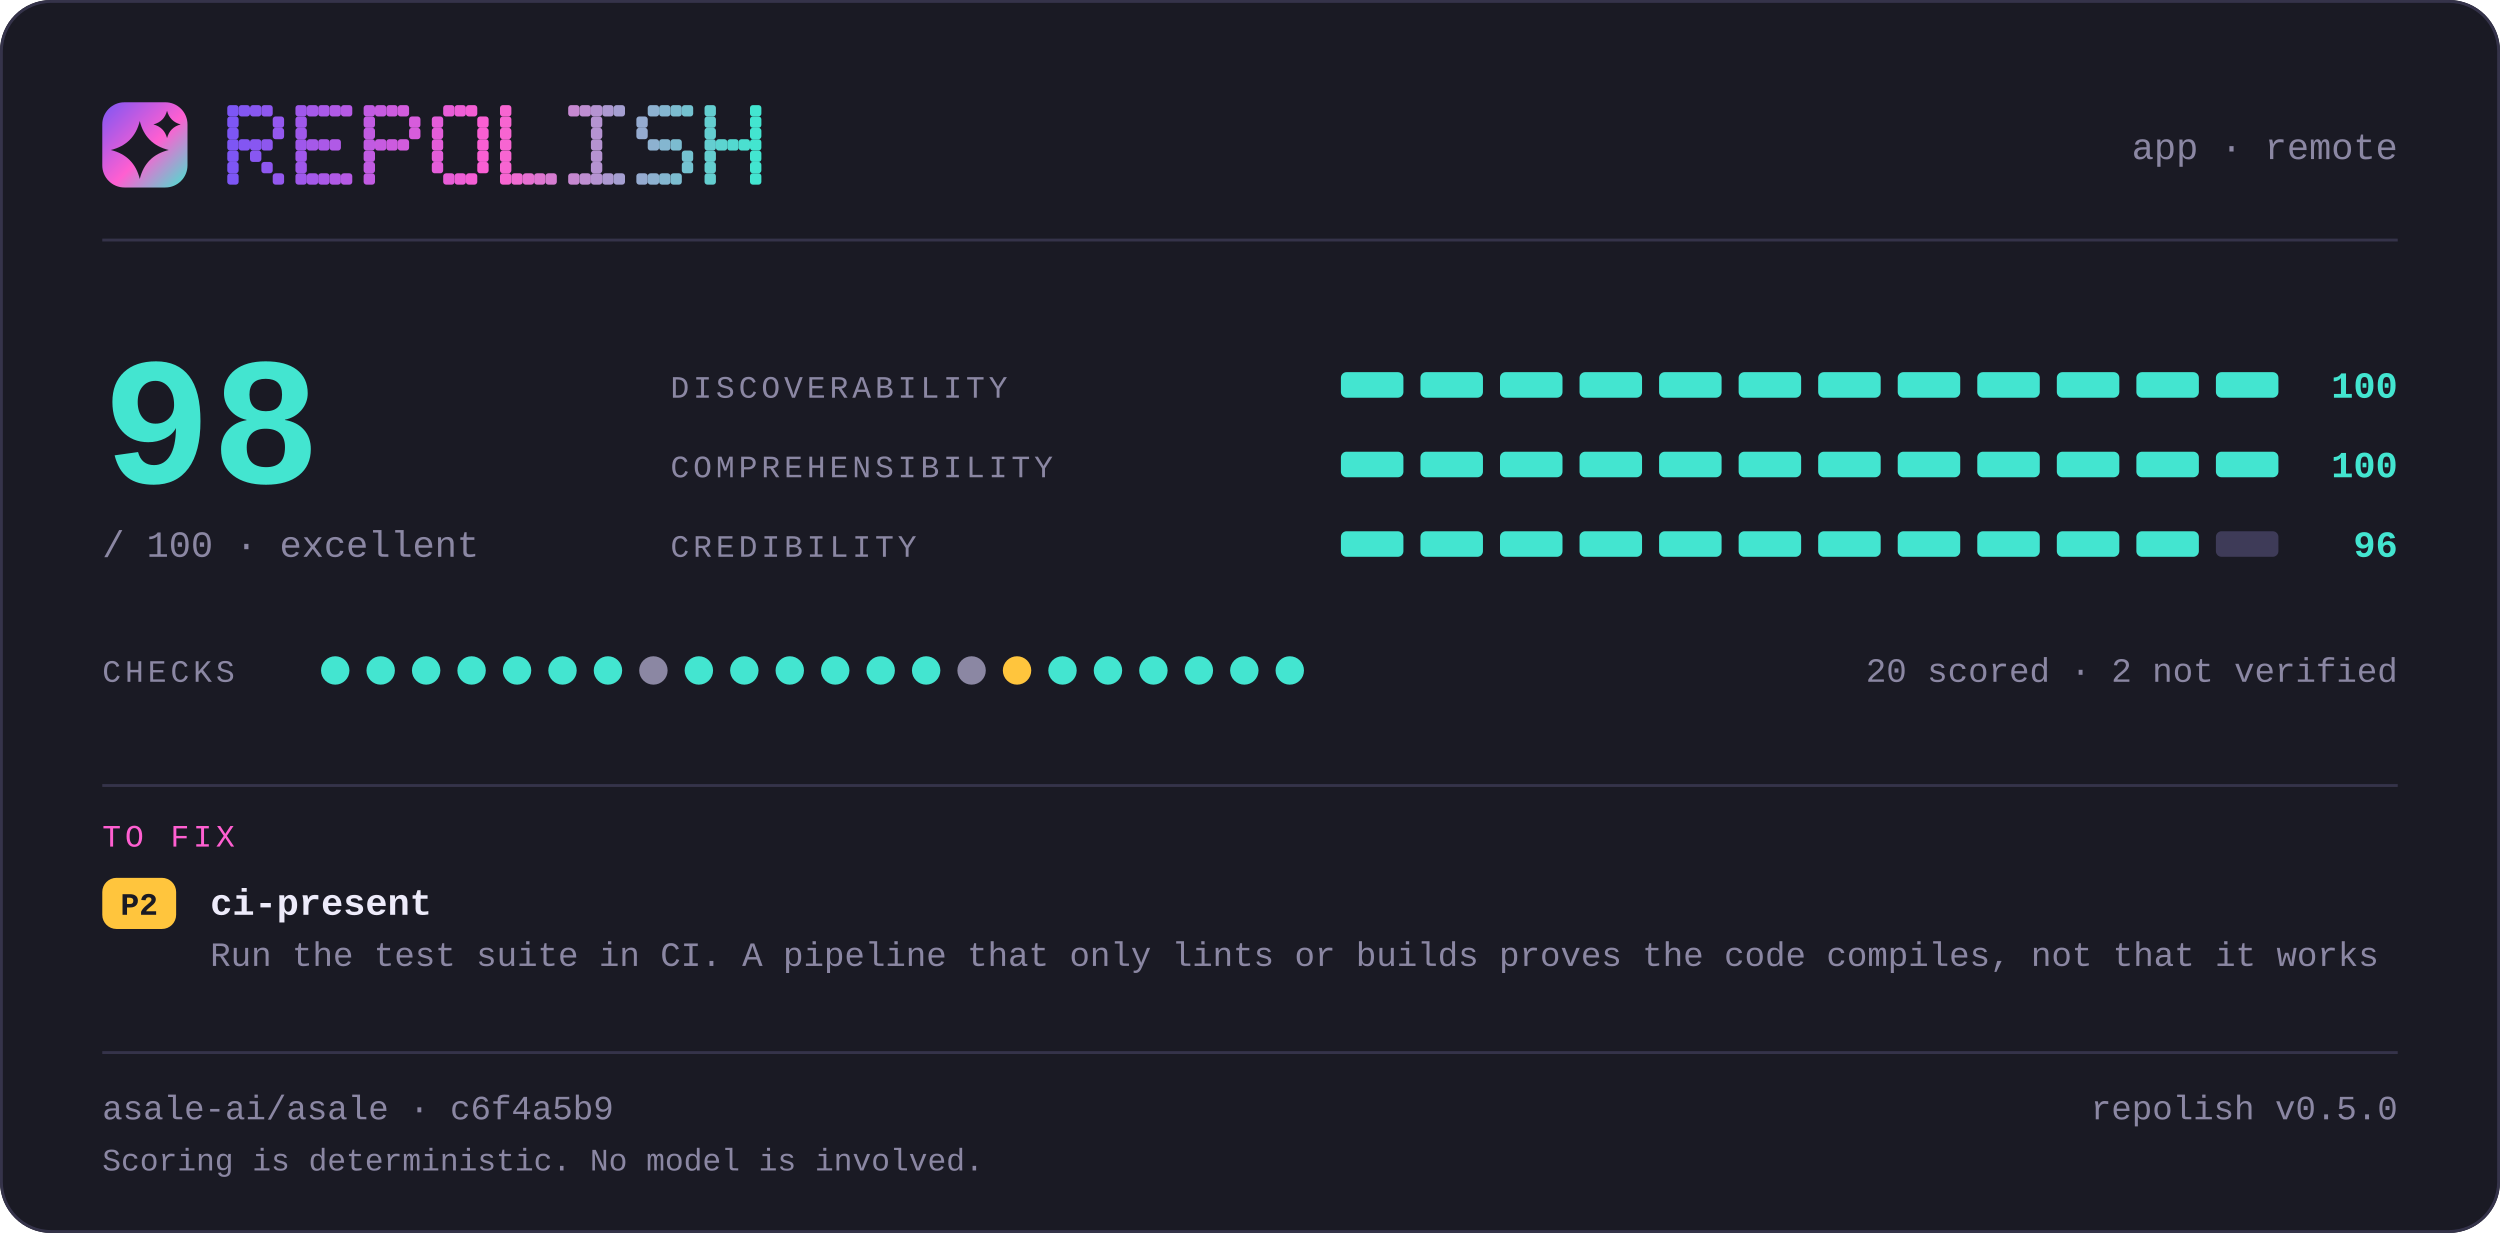
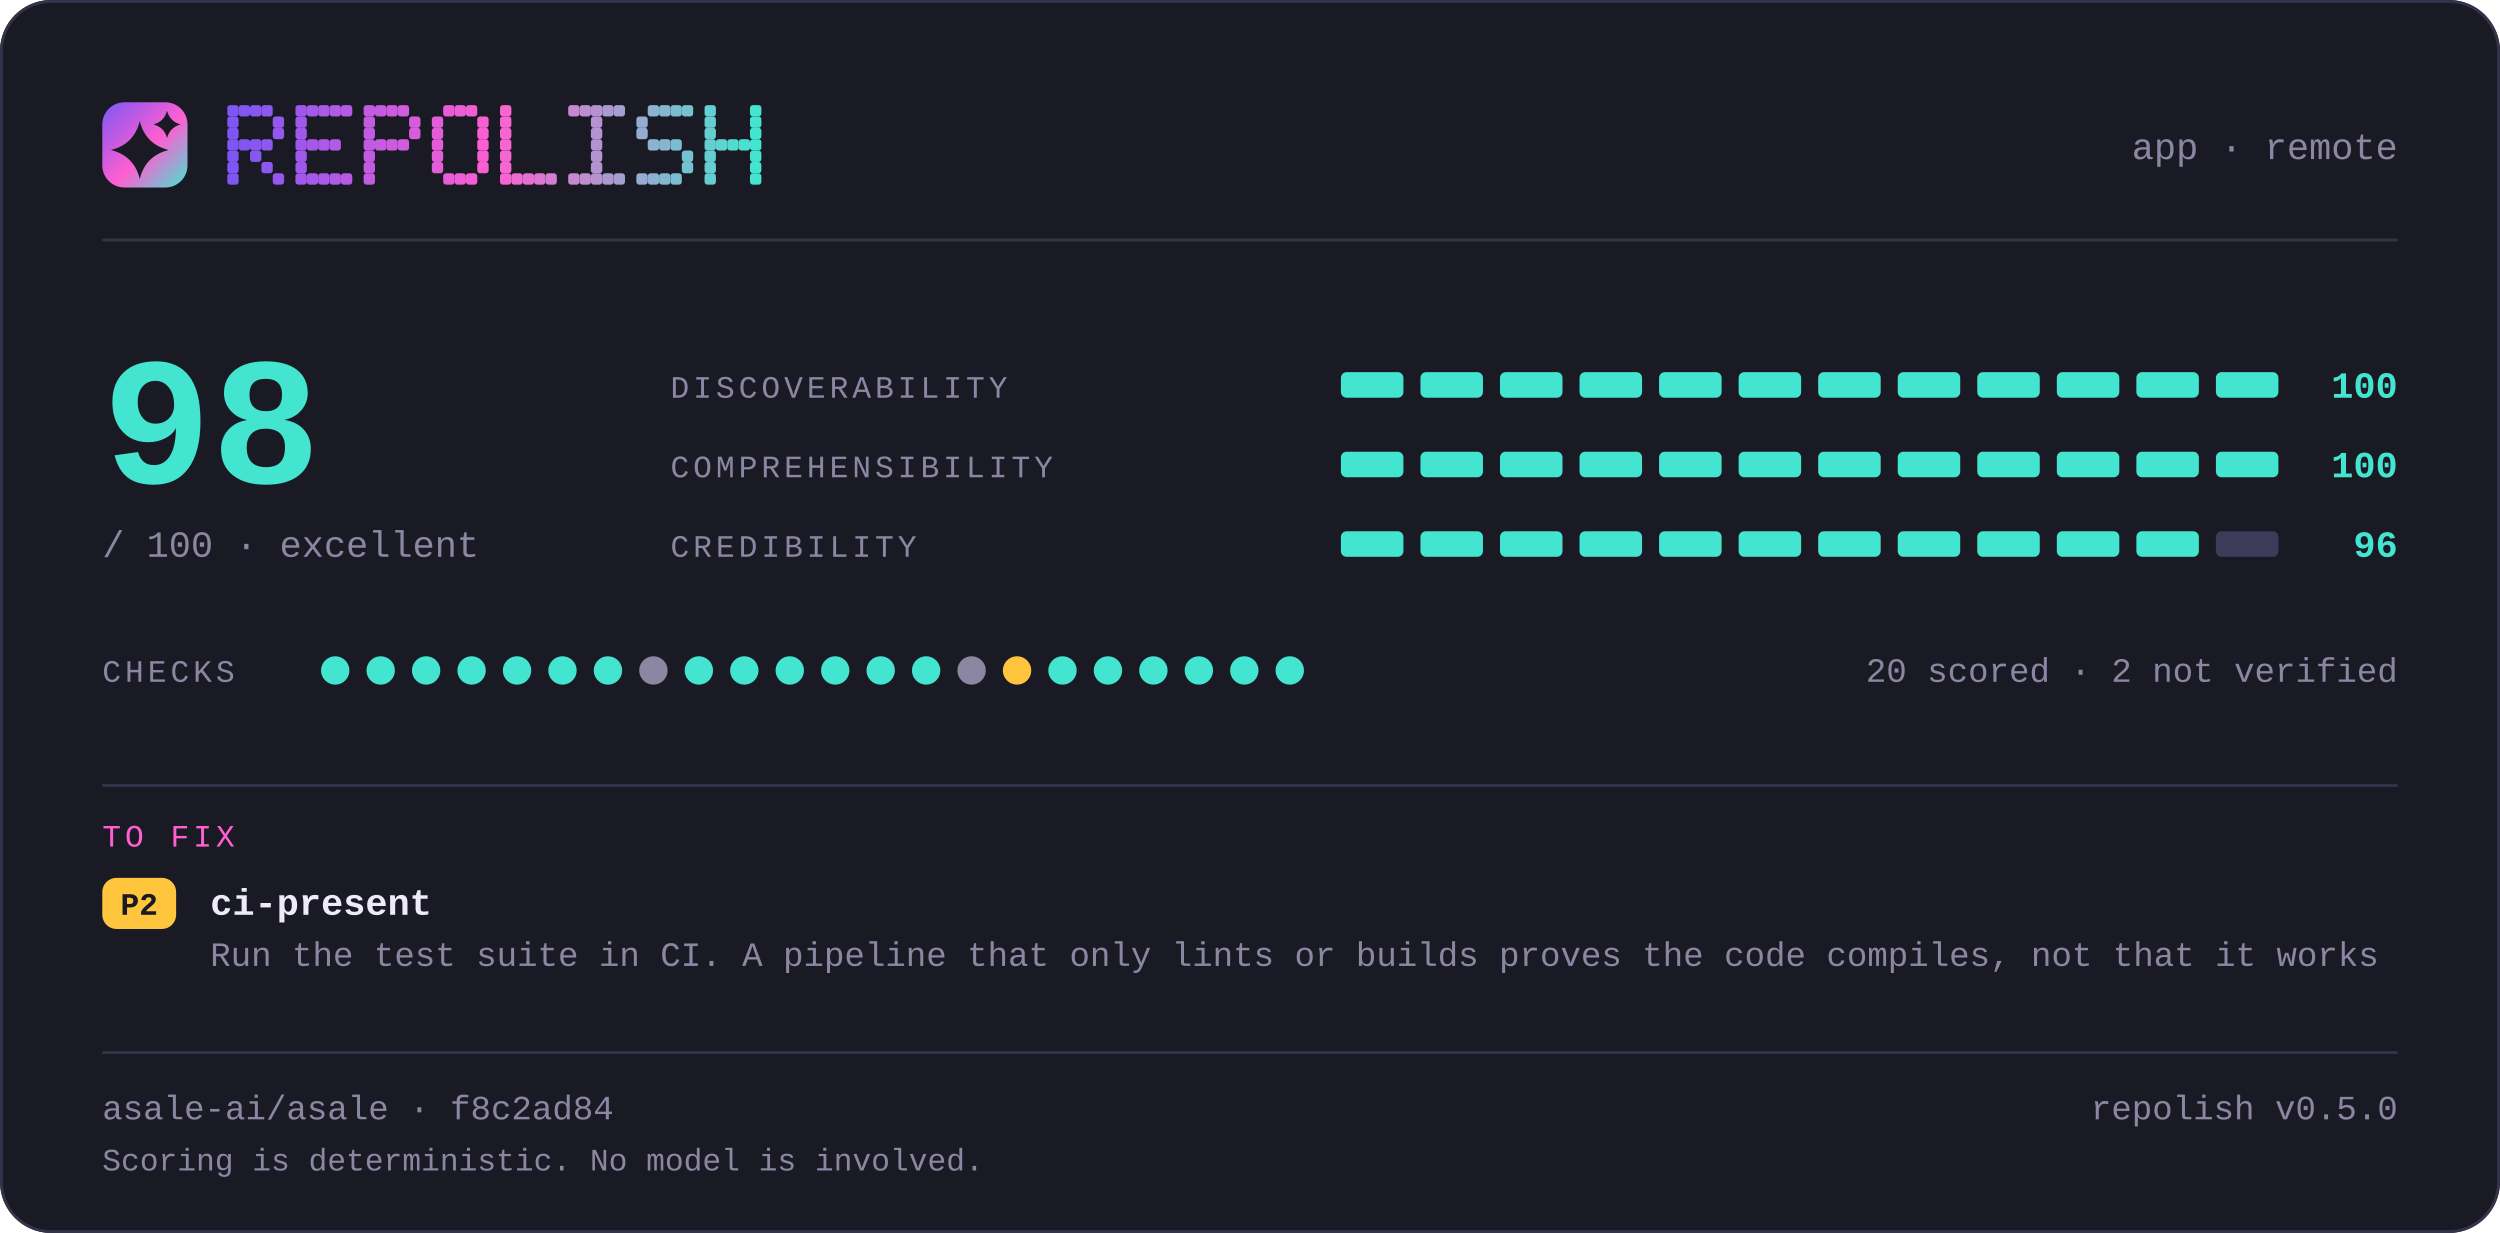
<svg xmlns="http://www.w3.org/2000/svg" width="880" height="434" viewBox="0 0 880 434" lang="en" role="img" aria-label="repolish report card — 98 out of 100">
  <defs>
    <linearGradient id="brand" x1="0" y1="0" x2="1" y2="1">
      <stop offset="0" stop-color="#7d56f4" />
      <stop offset="0.55" stop-color="#ff5fd1" />
      <stop offset="1" stop-color="#43e5d0" />
    </linearGradient>
  </defs>
  <style>
    .t { font-family: ui-monospace, SFMono-Regular, "SF Mono", Menlo, Consolas, "Liberation Mono", "Noto Sans Mono CJK SC", "Noto Sans Mono CJK JP", "Microsoft YaHei", "Hiragino Sans", "Yu Gothic", monospace; }
  </style>
  <rect x="0" y="0" width="880" height="434" rx="18.0" fill="#1a1a24" />
  <rect x="0.5" y="0.5" width="879" height="433" rx="17.5" fill="none" stroke="#35334a" />
  <rect x="36" y="36" width="30" height="30" rx="7.8" fill="url(#brand)" />
  <path d="M49.2 42.6Q51.2 50.8 59.4 52.8Q51.2 54.8 49.2 63.0Q47.2 54.8 39.0 52.8Q47.2 50.8 49.2 42.6Z" fill="#1a1a24" />
  <path d="M58.8 39.0Q59.8 42.8 63.6 43.8Q59.8 44.8 58.8 48.6Q57.8 44.8 54.0 43.8Q57.8 42.8 58.8 39.0Z" fill="#1a1a24" />
  <g fill="#7d56f4">
    <rect x="80" y="37" width="4" height="4" rx="1" />
    <rect x="80" y="41" width="4" height="4" rx="1" />
    <rect x="80" y="45" width="4" height="4" rx="1" />
    <rect x="80" y="49" width="4" height="4" rx="1" />
    <rect x="80" y="53" width="4" height="4" rx="1" />
    <rect x="80" y="57" width="4" height="4" rx="1" />
    <rect x="80" y="61" width="4" height="4" rx="1" />
  </g>
  <g fill="#8356f2">
    <rect x="84" y="37" width="4" height="4" rx="1" />
    <rect x="84" y="49" width="4" height="4" rx="1" />
  </g>
  <g fill="#8857f1">
    <rect x="88" y="37" width="4" height="4" rx="1" />
    <rect x="88" y="49" width="4" height="4" rx="1" />
    <rect x="88" y="53" width="4" height="4" rx="1" />
  </g>
  <g fill="#8e57ef">
    <rect x="92" y="37" width="4" height="4" rx="1" />
    <rect x="92" y="49" width="4" height="4" rx="1" />
    <rect x="92" y="57" width="4" height="4" rx="1" />
  </g>
  <g fill="#9458ee">
    <rect x="96" y="41" width="4" height="4" rx="1" />
    <rect x="96" y="45" width="4" height="4" rx="1" />
    <rect x="96" y="61" width="4" height="4" rx="1" />
  </g>
  <g fill="#9f58eb">
    <rect x="104" y="37" width="4" height="4" rx="1" />
    <rect x="104" y="41" width="4" height="4" rx="1" />
    <rect x="104" y="45" width="4" height="4" rx="1" />
    <rect x="104" y="49" width="4" height="4" rx="1" />
    <rect x="104" y="53" width="4" height="4" rx="1" />
    <rect x="104" y="57" width="4" height="4" rx="1" />
    <rect x="104" y="61" width="4" height="4" rx="1" />
  </g>
  <g fill="#a559e9">
    <rect x="108" y="37" width="4" height="4" rx="1" />
    <rect x="108" y="49" width="4" height="4" rx="1" />
    <rect x="108" y="61" width="4" height="4" rx="1" />
  </g>
  <g fill="#aa59e8">
    <rect x="112" y="37" width="4" height="4" rx="1" />
    <rect x="112" y="49" width="4" height="4" rx="1" />
    <rect x="112" y="61" width="4" height="4" rx="1" />
  </g>
  <g fill="#b05ae6">
    <rect x="116" y="37" width="4" height="4" rx="1" />
    <rect x="116" y="49" width="4" height="4" rx="1" />
    <rect x="116" y="61" width="4" height="4" rx="1" />
  </g>
  <g fill="#b65ae5">
    <rect x="120" y="37" width="4" height="4" rx="1" />
    <rect x="120" y="61" width="4" height="4" rx="1" />
  </g>
  <g fill="#c15be2">
    <rect x="128" y="37" width="4" height="4" rx="1" />
    <rect x="128" y="41" width="4" height="4" rx="1" />
    <rect x="128" y="45" width="4" height="4" rx="1" />
    <rect x="128" y="49" width="4" height="4" rx="1" />
    <rect x="128" y="53" width="4" height="4" rx="1" />
    <rect x="128" y="57" width="4" height="4" rx="1" />
    <rect x="128" y="61" width="4" height="4" rx="1" />
  </g>
  <g fill="#c65be0">
    <rect x="132" y="37" width="4" height="4" rx="1" />
    <rect x="132" y="49" width="4" height="4" rx="1" />
  </g>
  <g fill="#cc5bdf">
    <rect x="136" y="37" width="4" height="4" rx="1" />
    <rect x="136" y="49" width="4" height="4" rx="1" />
  </g>
  <g fill="#d25cdd">
    <rect x="140" y="37" width="4" height="4" rx="1" />
    <rect x="140" y="49" width="4" height="4" rx="1" />
  </g>
  <g fill="#d75cdc">
    <rect x="144" y="41" width="4" height="4" rx="1" />
    <rect x="144" y="45" width="4" height="4" rx="1" />
  </g>
  <g fill="#e35dd9">
    <rect x="152" y="41" width="4" height="4" rx="1" />
    <rect x="152" y="45" width="4" height="4" rx="1" />
    <rect x="152" y="49" width="4" height="4" rx="1" />
    <rect x="152" y="53" width="4" height="4" rx="1" />
    <rect x="152" y="57" width="4" height="4" rx="1" />
  </g>
  <g fill="#e85dd7">
    <rect x="156" y="37" width="4" height="4" rx="1" />
    <rect x="156" y="61" width="4" height="4" rx="1" />
  </g>
  <g fill="#ee5ed6">
    <rect x="160" y="37" width="4" height="4" rx="1" />
    <rect x="160" y="61" width="4" height="4" rx="1" />
  </g>
  <g fill="#f45ed4">
    <rect x="164" y="37" width="4" height="4" rx="1" />
    <rect x="164" y="61" width="4" height="4" rx="1" />
  </g>
  <g fill="#f95fd3">
    <rect x="168" y="41" width="4" height="4" rx="1" />
    <rect x="168" y="45" width="4" height="4" rx="1" />
    <rect x="168" y="49" width="4" height="4" rx="1" />
    <rect x="168" y="53" width="4" height="4" rx="1" />
    <rect x="168" y="57" width="4" height="4" rx="1" />
  </g>
  <g fill="#f765d1">
    <rect x="176" y="37" width="4" height="4" rx="1" />
    <rect x="176" y="41" width="4" height="4" rx="1" />
    <rect x="176" y="45" width="4" height="4" rx="1" />
    <rect x="176" y="49" width="4" height="4" rx="1" />
    <rect x="176" y="53" width="4" height="4" rx="1" />
    <rect x="176" y="57" width="4" height="4" rx="1" />
    <rect x="176" y="61" width="4" height="4" rx="1" />
  </g>
  <g fill="#ef6bd1">
    <rect x="180" y="61" width="4" height="4" rx="1" />
  </g>
  <g fill="#e670d1">
    <rect x="184" y="61" width="4" height="4" rx="1" />
  </g>
  <g fill="#de76d1">
    <rect x="188" y="61" width="4" height="4" rx="1" />
  </g>
  <g fill="#d67cd1">
    <rect x="192" y="61" width="4" height="4" rx="1" />
  </g>
  <g fill="#c688d1">
    <rect x="200" y="37" width="4" height="4" rx="1" />
    <rect x="200" y="61" width="4" height="4" rx="1" />
  </g>
  <g fill="#be8ed1">
    <rect x="204" y="37" width="4" height="4" rx="1" />
    <rect x="204" y="61" width="4" height="4" rx="1" />
  </g>
  <g fill="#b593d1">
    <rect x="208" y="37" width="4" height="4" rx="1" />
    <rect x="208" y="41" width="4" height="4" rx="1" />
    <rect x="208" y="45" width="4" height="4" rx="1" />
    <rect x="208" y="49" width="4" height="4" rx="1" />
    <rect x="208" y="53" width="4" height="4" rx="1" />
    <rect x="208" y="57" width="4" height="4" rx="1" />
    <rect x="208" y="61" width="4" height="4" rx="1" />
  </g>
  <g fill="#ad99d1">
    <rect x="212" y="37" width="4" height="4" rx="1" />
    <rect x="212" y="61" width="4" height="4" rx="1" />
  </g>
  <g fill="#a59fd1">
    <rect x="216" y="37" width="4" height="4" rx="1" />
    <rect x="216" y="61" width="4" height="4" rx="1" />
  </g>
  <g fill="#95abd0">
    <rect x="224" y="41" width="4" height="4" rx="1" />
    <rect x="224" y="45" width="4" height="4" rx="1" />
    <rect x="224" y="61" width="4" height="4" rx="1" />
  </g>
  <g fill="#8db1d0">
    <rect x="228" y="37" width="4" height="4" rx="1" />
    <rect x="228" y="49" width="4" height="4" rx="1" />
    <rect x="228" y="61" width="4" height="4" rx="1" />
  </g>
  <g fill="#84b6d0">
    <rect x="232" y="37" width="4" height="4" rx="1" />
    <rect x="232" y="49" width="4" height="4" rx="1" />
    <rect x="232" y="61" width="4" height="4" rx="1" />
  </g>
  <g fill="#7cbcd0">
    <rect x="236" y="37" width="4" height="4" rx="1" />
    <rect x="236" y="49" width="4" height="4" rx="1" />
    <rect x="236" y="61" width="4" height="4" rx="1" />
  </g>
  <g fill="#74c2d0">
    <rect x="240" y="37" width="4" height="4" rx="1" />
    <rect x="240" y="53" width="4" height="4" rx="1" />
    <rect x="240" y="57" width="4" height="4" rx="1" />
  </g>
  <g fill="#64ced0">
    <rect x="248" y="37" width="4" height="4" rx="1" />
    <rect x="248" y="41" width="4" height="4" rx="1" />
    <rect x="248" y="45" width="4" height="4" rx="1" />
    <rect x="248" y="49" width="4" height="4" rx="1" />
    <rect x="248" y="53" width="4" height="4" rx="1" />
    <rect x="248" y="57" width="4" height="4" rx="1" />
    <rect x="248" y="61" width="4" height="4" rx="1" />
  </g>
  <g fill="#5cd4d0">
    <rect x="252" y="49" width="4" height="4" rx="1" />
  </g>
  <g fill="#53d9d0">
    <rect x="256" y="49" width="4" height="4" rx="1" />
  </g>
  <g fill="#4bdfd0">
    <rect x="260" y="49" width="4" height="4" rx="1" />
  </g>
  <g fill="#43e5d0">
    <rect x="264" y="37" width="4" height="4" rx="1" />
    <rect x="264" y="41" width="4" height="4" rx="1" />
    <rect x="264" y="45" width="4" height="4" rx="1" />
    <rect x="264" y="49" width="4" height="4" rx="1" />
    <rect x="264" y="53" width="4" height="4" rx="1" />
    <rect x="264" y="57" width="4" height="4" rx="1" />
    <rect x="264" y="61" width="4" height="4" rx="1" />
  </g>
  <text class="t" x="844" y="56" font-size="13" fill="#8b87a3" text-anchor="end">app · remote</text>
  <rect x="36" y="84" width="808" height="1" fill="#35334a" />
  <text class="t" x="36" y="170" font-size="64" fill="#43e5d0" text-anchor="start" font-weight="700">98</text>
  <text class="t" x="36" y="196" font-size="13" fill="#8b87a3" text-anchor="start">/ 100  ·  excellent</text>
  <text class="t" x="236" y="140" font-size="11" fill="#8b87a3" text-anchor="start" letter-spacing="1.4">DISCOVERABILITY</text>
  <rect x="472" y="131" width="22" height="9" rx="2.0" fill="#43e5d0" />
  <rect x="500" y="131" width="22" height="9" rx="2.0" fill="#43e5d0" />
  <rect x="528" y="131" width="22" height="9" rx="2.0" fill="#43e5d0" />
  <rect x="556" y="131" width="22" height="9" rx="2.0" fill="#43e5d0" />
  <rect x="584" y="131" width="22" height="9" rx="2.0" fill="#43e5d0" />
  <rect x="612" y="131" width="22" height="9" rx="2.0" fill="#43e5d0" />
  <rect x="640" y="131" width="22" height="9" rx="2.0" fill="#43e5d0" />
  <rect x="668" y="131" width="22" height="9" rx="2.0" fill="#43e5d0" />
  <rect x="696" y="131" width="22" height="9" rx="2.0" fill="#43e5d0" />
  <rect x="724" y="131" width="22" height="9" rx="2.0" fill="#43e5d0" />
  <rect x="752" y="131" width="22" height="9" rx="2.0" fill="#43e5d0" />
  <rect x="780" y="131" width="22" height="9" rx="2.0" fill="#43e5d0" />
  <text class="t" x="844" y="140" font-size="13" fill="#43e5d0" text-anchor="end" font-weight="700">100</text>
  <text class="t" x="236" y="168" font-size="11" fill="#8b87a3" text-anchor="start" letter-spacing="1.4">COMPREHENSIBILITY</text>
  <rect x="472" y="159" width="22" height="9" rx="2.0" fill="#43e5d0" />
  <rect x="500" y="159" width="22" height="9" rx="2.0" fill="#43e5d0" />
  <rect x="528" y="159" width="22" height="9" rx="2.0" fill="#43e5d0" />
  <rect x="556" y="159" width="22" height="9" rx="2.0" fill="#43e5d0" />
  <rect x="584" y="159" width="22" height="9" rx="2.0" fill="#43e5d0" />
  <rect x="612" y="159" width="22" height="9" rx="2.0" fill="#43e5d0" />
  <rect x="640" y="159" width="22" height="9" rx="2.0" fill="#43e5d0" />
  <rect x="668" y="159" width="22" height="9" rx="2.0" fill="#43e5d0" />
  <rect x="696" y="159" width="22" height="9" rx="2.0" fill="#43e5d0" />
  <rect x="724" y="159" width="22" height="9" rx="2.0" fill="#43e5d0" />
  <rect x="752" y="159" width="22" height="9" rx="2.0" fill="#43e5d0" />
  <rect x="780" y="159" width="22" height="9" rx="2.0" fill="#43e5d0" />
  <text class="t" x="844" y="168" font-size="13" fill="#43e5d0" text-anchor="end" font-weight="700">100</text>
  <text class="t" x="236" y="196" font-size="11" fill="#8b87a3" text-anchor="start" letter-spacing="1.4">CREDIBILITY</text>
  <rect x="472" y="187" width="22" height="9" rx="2.0" fill="#43e5d0" />
  <rect x="500" y="187" width="22" height="9" rx="2.0" fill="#43e5d0" />
  <rect x="528" y="187" width="22" height="9" rx="2.0" fill="#43e5d0" />
  <rect x="556" y="187" width="22" height="9" rx="2.0" fill="#43e5d0" />
  <rect x="584" y="187" width="22" height="9" rx="2.0" fill="#43e5d0" />
  <rect x="612" y="187" width="22" height="9" rx="2.0" fill="#43e5d0" />
  <rect x="640" y="187" width="22" height="9" rx="2.0" fill="#43e5d0" />
  <rect x="668" y="187" width="22" height="9" rx="2.0" fill="#43e5d0" />
  <rect x="696" y="187" width="22" height="9" rx="2.0" fill="#43e5d0" />
  <rect x="724" y="187" width="22" height="9" rx="2.0" fill="#43e5d0" />
  <rect x="752" y="187" width="22" height="9" rx="2.0" fill="#43e5d0" />
  <rect x="780" y="187" width="22" height="9" rx="2.0" fill="#3e3b58" />
  <text class="t" x="844" y="196" font-size="13" fill="#43e5d0" text-anchor="end" font-weight="700">96</text>
  <text class="t" x="36" y="240" font-size="11" fill="#8b87a3" text-anchor="start" letter-spacing="1.4">CHECKS</text>
  <circle cx="118" cy="236" r="5" fill="#43e5d0" />
  <circle cx="134" cy="236" r="5" fill="#43e5d0" />
  <circle cx="150" cy="236" r="5" fill="#43e5d0" />
  <circle cx="166" cy="236" r="5" fill="#43e5d0" />
  <circle cx="182" cy="236" r="5" fill="#43e5d0" />
  <circle cx="198" cy="236" r="5" fill="#43e5d0" />
  <circle cx="214" cy="236" r="5" fill="#43e5d0" />
  <circle cx="230" cy="236" r="5" fill="#8b87a3" />
  <circle cx="246" cy="236" r="5" fill="#43e5d0" />
  <circle cx="262" cy="236" r="5" fill="#43e5d0" />
  <circle cx="278" cy="236" r="5" fill="#43e5d0" />
  <circle cx="294" cy="236" r="5" fill="#43e5d0" />
  <circle cx="310" cy="236" r="5" fill="#43e5d0" />
  <circle cx="326" cy="236" r="5" fill="#43e5d0" />
  <circle cx="342" cy="236" r="5" fill="#8b87a3" />
  <circle cx="358" cy="236" r="5" fill="#ffc53d" />
  <circle cx="374" cy="236" r="5" fill="#43e5d0" />
  <circle cx="390" cy="236" r="5" fill="#43e5d0" />
  <circle cx="406" cy="236" r="5" fill="#43e5d0" />
  <circle cx="422" cy="236" r="5" fill="#43e5d0" />
  <circle cx="438" cy="236" r="5" fill="#43e5d0" />
  <circle cx="454" cy="236" r="5" fill="#43e5d0" />
  <text class="t" x="844" y="240" font-size="12" fill="#8b87a3" text-anchor="end">20 scored · 2 not verified</text>
  <rect x="36" y="276" width="808" height="1" fill="#35334a" />
  <text class="t" x="36" y="298" font-size="11" fill="#ff5fd1" text-anchor="start" letter-spacing="1.4">TO FIX</text>
  <rect x="36" y="309" width="26" height="18" rx="5.0" fill="#ffc53d" />
  <text class="t" x="49" y="322" font-size="11" fill="#1a1a24" text-anchor="middle" font-weight="700">P2</text>
  <text class="t" x="74" y="322" font-size="13" fill="#edebfa" text-anchor="start" font-weight="700">ci-present</text>
  <text class="t" x="74" y="340" font-size="12" fill="#8b87a3" text-anchor="start">Run the test suite in CI. A pipeline that only lints or builds proves the code compiles, not that it works</text>
  <rect x="36" y="370" width="808" height="1" fill="#35334a" />
-   <text class="t" x="36" y="394" font-size="12" fill="#8b87a3" text-anchor="start">asale-ai/asale · c6f4a5b9</text>
+   <text class="t" x="36" y="394" font-size="12" fill="#8b87a3" text-anchor="start">asale-ai/asale · f8c2ad84</text>
  <text class="t" x="844" y="394" font-size="12" fill="#8b87a3" text-anchor="end">repolish v0.5.0</text>
  <text class="t" x="36" y="412" font-size="11" fill="#8b87a3" text-anchor="start">Scoring is deterministic. No model is involved.</text>
</svg>
